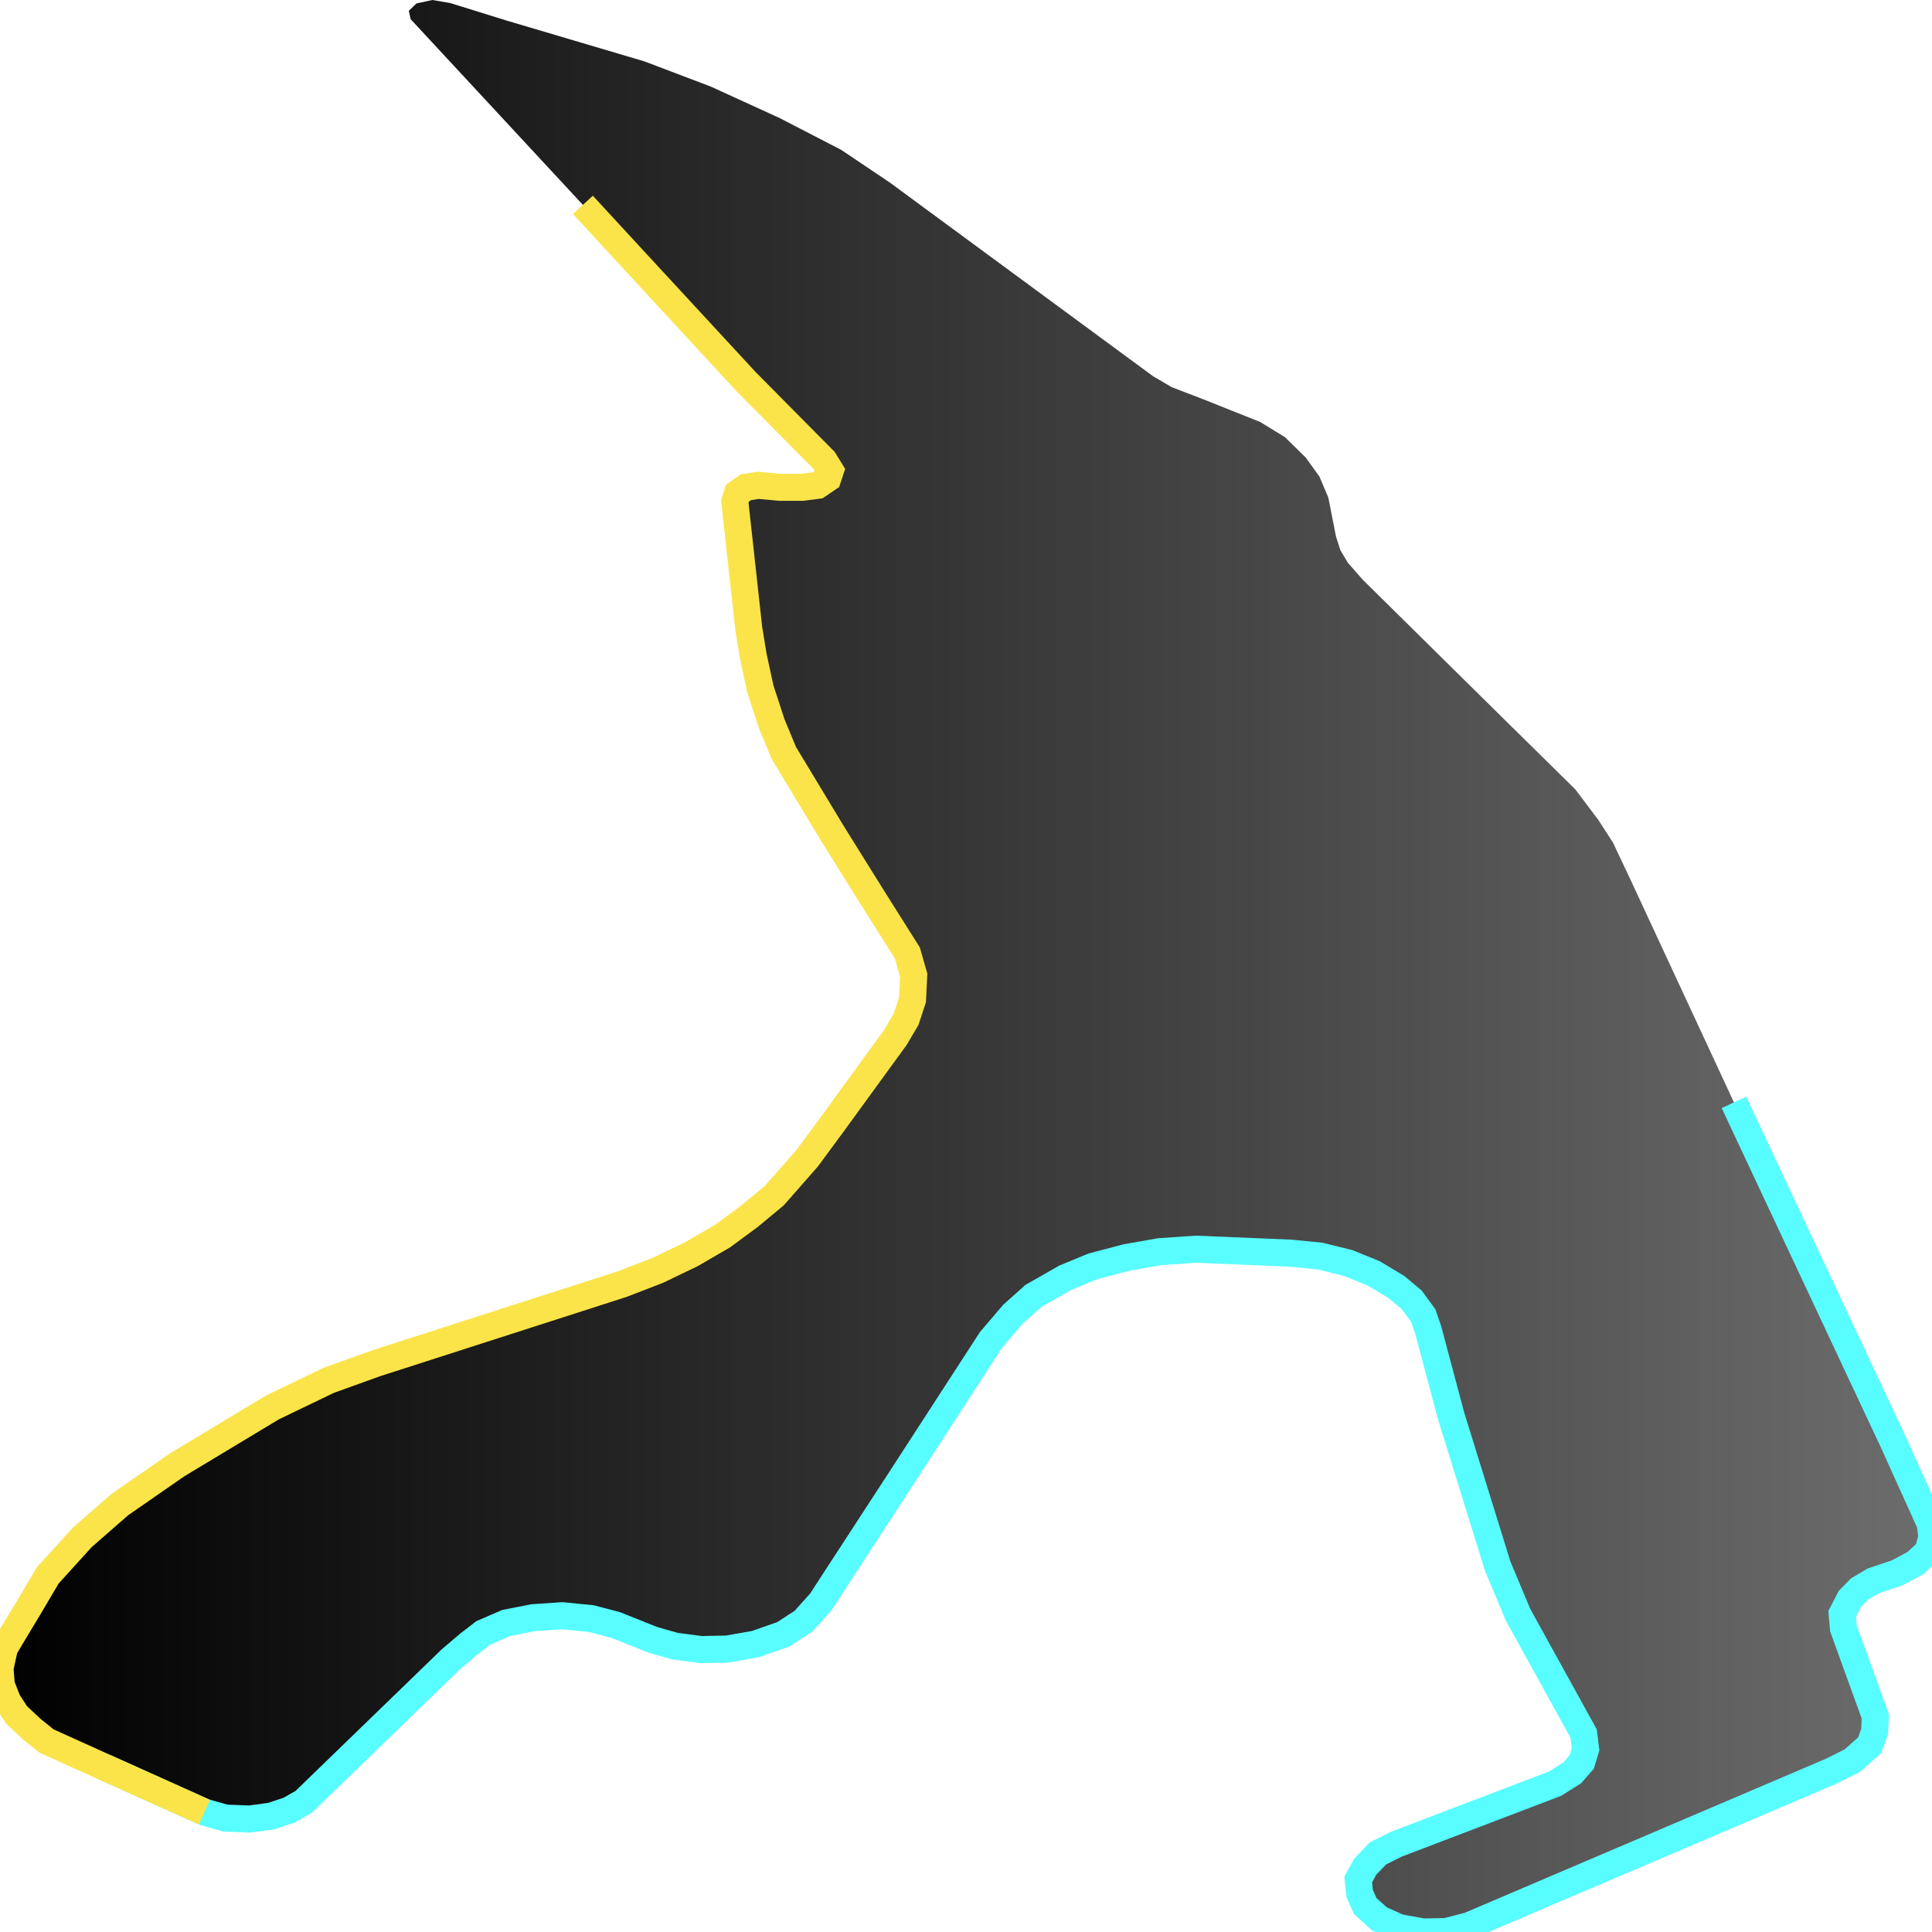
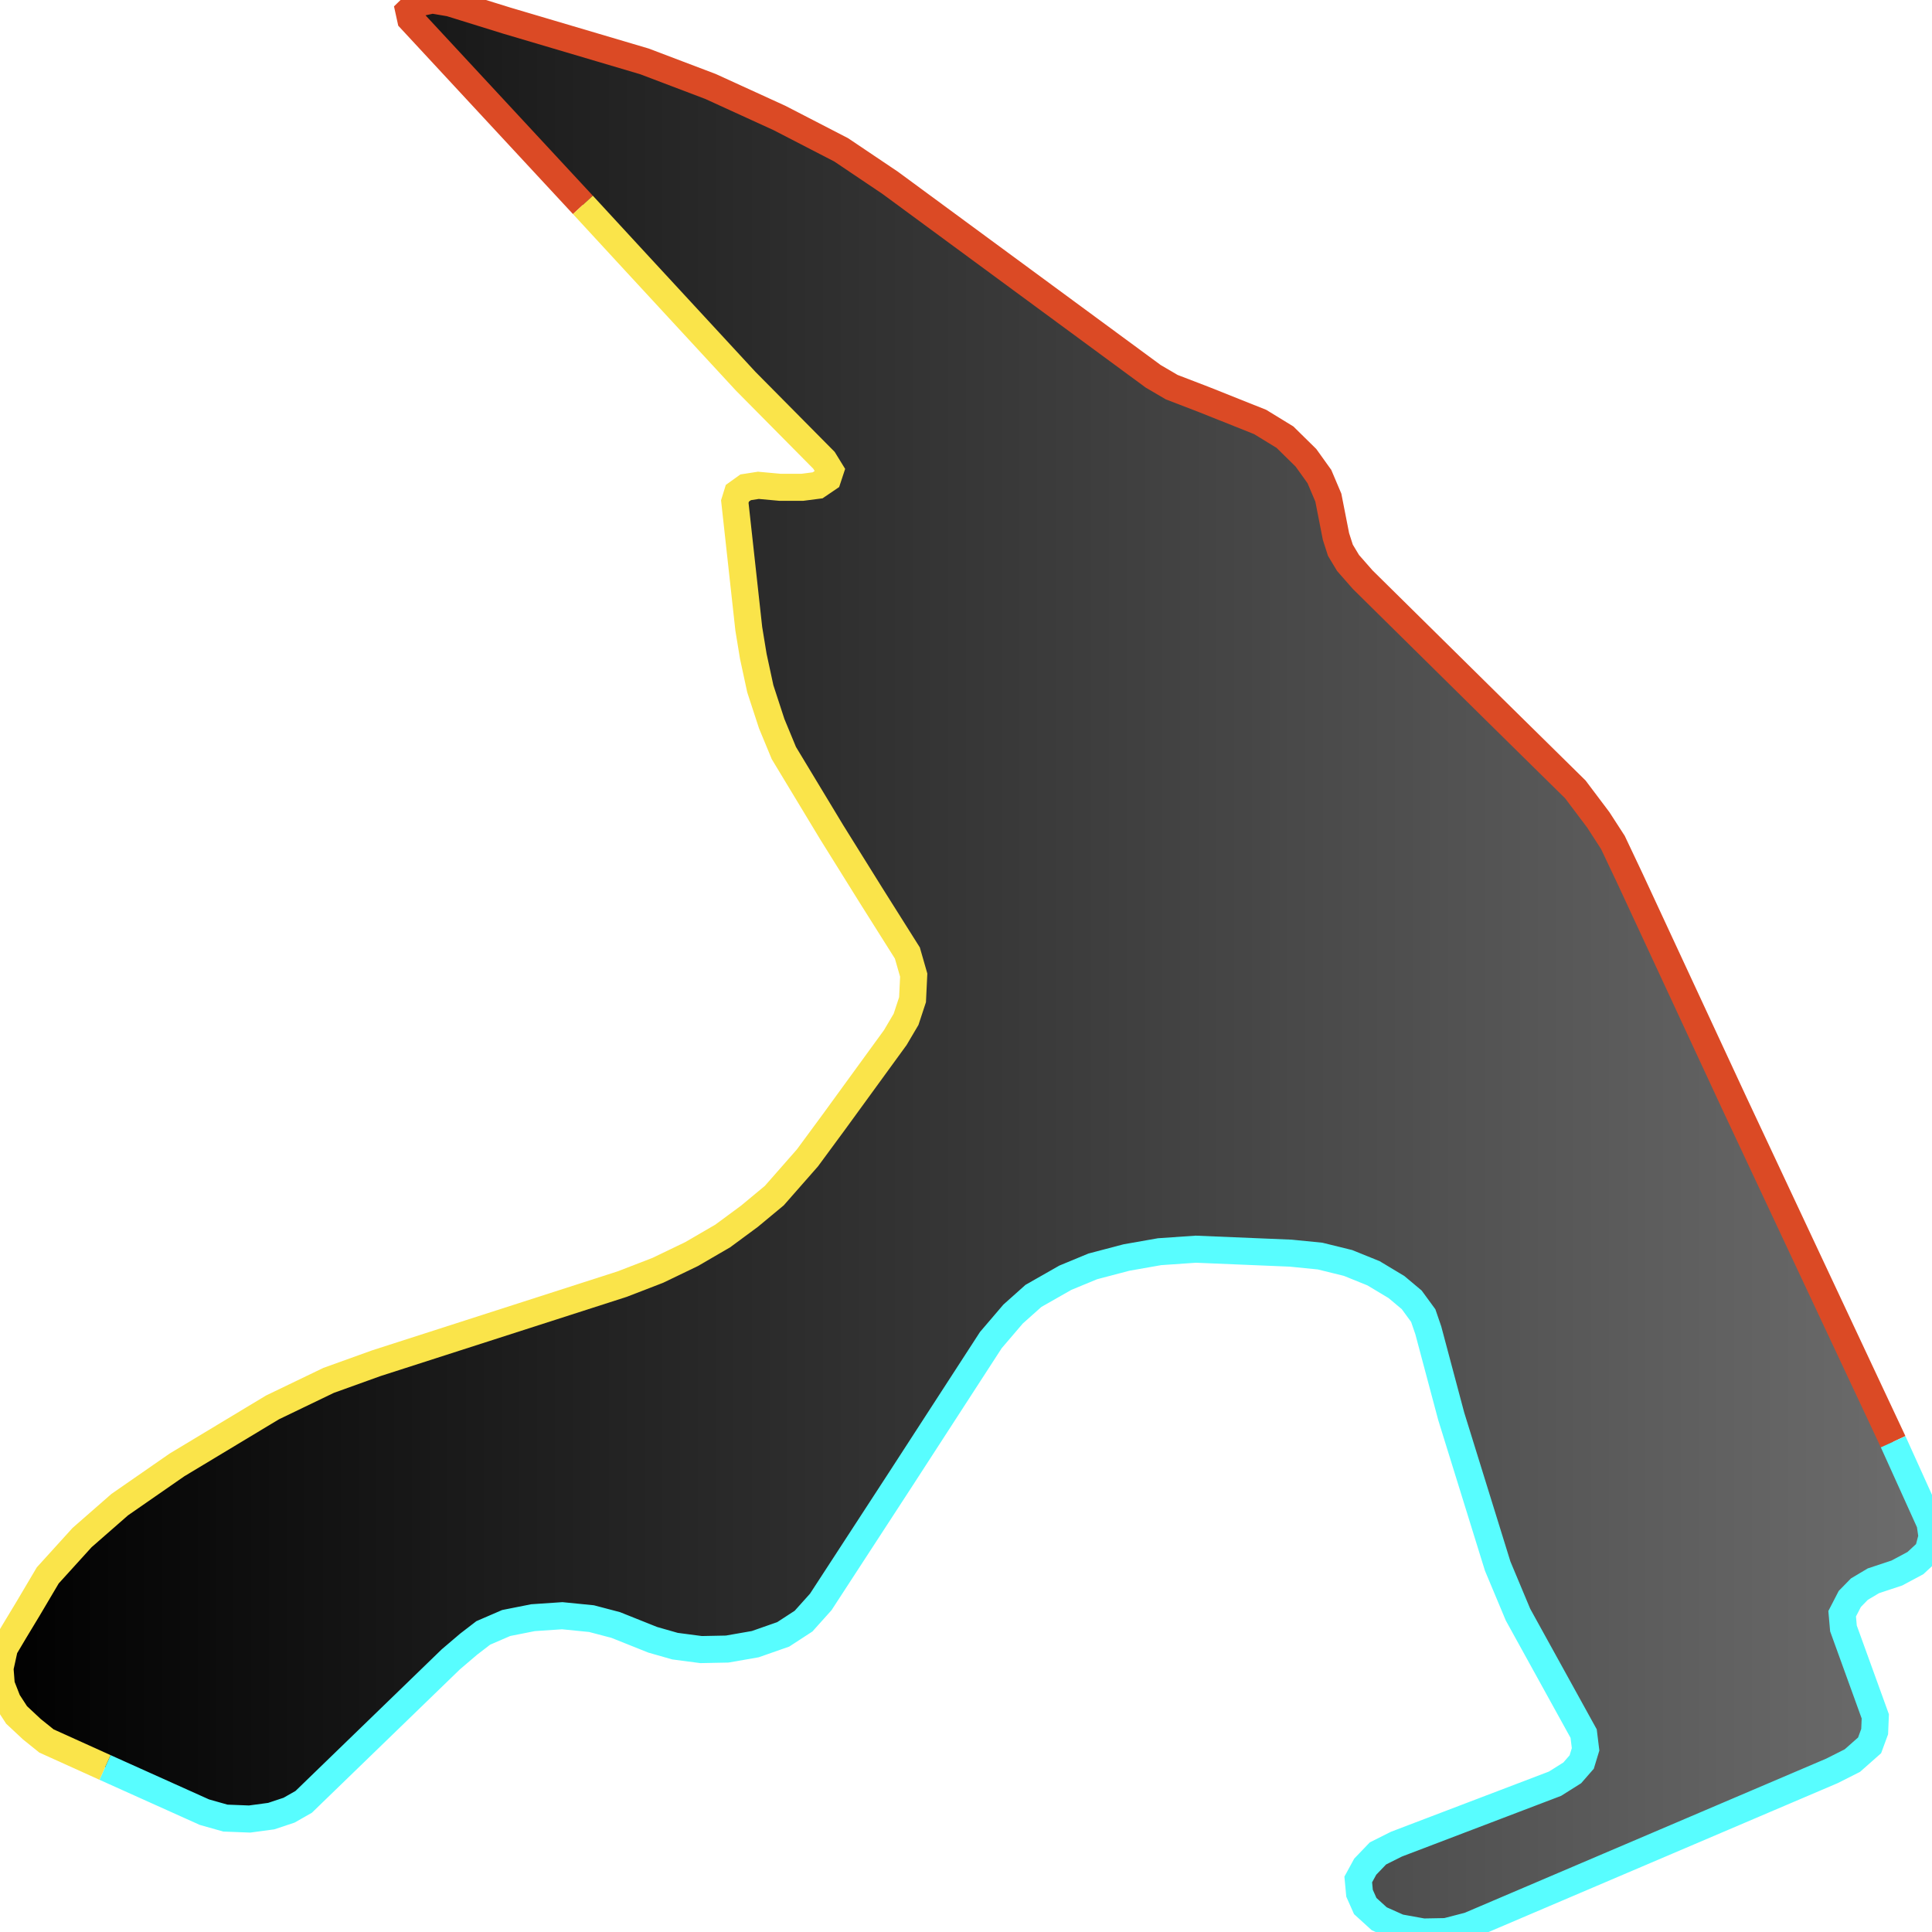
<svg xmlns="http://www.w3.org/2000/svg" width="500" height="500">
  <defs>
    <linearGradient id="gradient1" x1="0%" y1="0%" x2="100%" y2="0%">
      <stop offset="0%" stop-color="#000000" />
      <stop offset="100%" stop-color="#6d6d6d" />
    </linearGradient>
  </defs>"&gt;
<path d="M150.852,53.023 L106.276,4.963 L105.802,2.805 L107.779,0.89 L111.9,0.0 L116.494,0.782 L131.167,5.34 L166.778,15.885 L183.901,22.385 L201.721,30.53 L217.702,38.783 L230.371,47.306 L298.446,97.389 L303.235,100.194 L311.449,103.35 L326.122,109.202 L332.554,113.14 L337.983,118.48 L341.463,123.335 L343.774,128.783 L345.751,138.842 L346.893,142.403 L348.87,145.693 L352.656,150.008 L386.29,183.208 L407.701,204.299 L413.632,212.174 L417.418,218.027 L421.873,227.439 L448.742,285.29 L489.949,373.132 L499.499,394.25 L500.0,397.675 L498.998,401.478 L495.712,404.526 L490.923,407.088 L484.826,409.111 L481.206,411.268 L478.728,413.803 L476.751,417.633 L477.085,421.436 L485.327,444.199 L485.16,448.136 L483.851,451.696 L479.396,455.634 L474.106,458.304 L380.193,498.355 L374.262,499.892 L368.332,500.0 L362.067,498.867 L356.944,496.575 L353.324,493.284 L351.849,489.967 L351.515,486.407 L353.324,483.09 L356.61,479.664 L361.399,477.264 L402.439,461.621 L406.894,458.817 L409.344,456.012 L410.346,452.721 L409.845,448.649 L392.861,417.876 L387.599,405.308 L375.571,366.525 L369.64,344.274 L368.332,340.471 L365.352,336.399 L361.399,333.082 L355.468,329.522 L348.87,326.852 L341.63,325.071 L334.029,324.316 L309.472,323.291 L300.089,323.939 L291.514,325.449 L282.799,327.742 L275.699,330.681 L267.457,335.374 L262.195,340.067 L256.432,346.809 L233.183,382.68 L212.412,414.585 L207.957,419.548 L202.695,422.973 L195.456,425.508 L188.189,426.776 L181.451,426.911 L174.685,426.021 L168.922,424.376 L159.344,420.546 L153.079,418.901 L145.506,418.146 L137.933,418.658 L131,420.033 L125.07,422.596 L121.283,425.508 L116.661,429.446 L78.6,466.314 L74.813,468.472 L70.192,470.009 L64.595,470.764 L58.331,470.522 L52.901,468.984 L27.175,457.414 L12.028,450.564 L8.241,447.516 L4.288,443.821 L1.977,440.261 L0.334,436.054 L0.0,431.738 L1.142,426.533 L3.787,422.083 L7.239,416.365 L12.362,407.708 L21.244,397.918 L30.989,389.395 L45.801,379.12 L70.526,364.232 L85.032,357.247 L97.394,352.797 L161.015,332.326 L170.231,328.766 L178.973,324.559 L187.048,319.866 L193.953,314.769 L200.384,309.429 L208.96,299.666 L215.893,290.253 L231.707,268.515 L234.492,263.795 L236.162,258.725 L236.468,252.36 L234.826,246.642 L225.443,231.755 L215.224,215.357 L202.862,194.886 L199.716,187.281 L196.765,178.246 L194.955,169.858 L193.785,162.738 L190.166,129.807 L190.834,127.65 L192.978,126.113 L196.264,125.6 L201.86,126.113 L207.651,126.113 L211.605,125.6 L214.222,123.82 L214.89,121.797 L213.248,119.127 L192.978,98.657 L164.578,67.911 L150.852,53.023" stroke="none" fill="url(#gradient1)" />
-   <path d="" fill="none" stroke-width="7" stroke="#db4a25" />
-   <path d="M448.742,285.29 L489.949,373.132 L499.499,394.25 L500.0,397.675 L498.998,401.478 L495.712,404.526 L490.923,407.088 L484.826,409.111 L481.206,411.268 L478.728,413.803 L476.751,417.633 L477.085,421.436 L485.327,444.199 L485.16,448.136 L483.851,451.696 L479.396,455.634 L474.106,458.304 L380.193,498.355 L374.262,499.892 L368.332,500.0 L362.067,498.867 L356.944,496.575 L353.324,493.284 L351.849,489.967 L351.515,486.407 L353.324,483.09 L356.61,479.664 L361.399,477.264 L402.439,461.621 L406.894,458.817 L409.344,456.012 L410.346,452.721 L409.845,448.649 L392.861,417.876 L387.599,405.308 L375.571,366.525 L369.64,344.274 L368.332,340.471 L365.352,336.399 L361.399,333.082 L355.468,329.522 L348.87,326.852 L341.63,325.071 L334.029,324.316 L309.472,323.291 L300.089,323.939 L291.514,325.449 L282.799,327.742 L275.699,330.681 L267.457,335.374 L262.195,340.067 L256.432,346.809 L233.183,382.68 L212.412,414.585 L207.957,419.548 L202.695,422.973 L195.456,425.508 L188.189,426.776 L181.451,426.911 L174.685,426.021 L168.922,424.376 L159.344,420.546 L153.079,418.901 L145.506,418.146 L137.933,418.658 L131,420.033 L125.07,422.596 L121.283,425.508 L116.661,429.446 L78.6,466.314 L74.813,468.472 L70.192,470.009 L64.595,470.764 L58.331,470.522 L52.901,468.984 L27.175,457.414" fill="none" stroke-width="7" stroke="#58fdff" />
-   <path d="M52.901,468.984 L27.175,457.414 L12.028,450.564 L8.241,447.516 L4.288,443.821 L1.977,440.261 L0.334,436.054 L0.0,431.738 L1.142,426.533 L3.787,422.083 L7.239,416.365 L12.362,407.708 L21.244,397.918 L30.989,389.395 L45.801,379.12 L70.526,364.232 L85.032,357.247 L97.394,352.797 L161.015,332.326 L170.231,328.766 L178.973,324.559 L187.048,319.866 L193.953,314.769 L200.384,309.429 L208.96,299.666 L215.893,290.253 L231.707,268.515 L234.492,263.795 L236.162,258.725 L236.468,252.36 L234.826,246.642 L225.443,231.755 L215.224,215.357 L202.862,194.886 L199.716,187.281 L196.765,178.246 L194.955,169.858 L193.785,162.738 L190.166,129.807 L190.834,127.65 L192.978,126.113 L196.264,125.6 L201.86,126.113 L207.651,126.113 L211.605,125.6 L214.222,123.82 L214.89,121.797 L213.248,119.127 L192.978,98.657 L164.578,67.911 L150.852,53.023" fill="none" stroke-width="7" stroke="#fae44a" />
+   <path d="M150.852,53.023 L106.276,4.963 L105.802,2.805 L107.779,0.89 L111.9,0.0 L116.494,0.782 L131.167,5.34 L166.778,15.885 L183.901,22.385 L201.721,30.53 L217.702,38.783 L230.371,47.306 L298.446,97.389 L303.235,100.194 L311.449,103.35 L326.122,109.202 L332.554,113.14 L337.983,118.48 L341.463,123.335 L343.774,128.783 L345.751,138.842 L346.893,142.403 L348.87,145.693 L352.656,150.008 L386.29,183.208 L407.701,204.299 L413.632,212.174 L417.418,218.027 L421.873,227.439 L448.742,285.29 L489.949,373.132" fill="none" stroke-width="7" stroke="#db4a25" />
+   <path d="M489.949,373.132 L499.499,394.25 L500.0,397.675 L498.998,401.478 L495.712,404.526 L490.923,407.088 L484.826,409.111 L481.206,411.268 L478.728,413.803 L476.751,417.633 L477.085,421.436 L485.327,444.199 L485.16,448.136 L483.851,451.696 L479.396,455.634 L474.106,458.304 L380.193,498.355 L374.262,499.892 L368.332,500.0 L362.067,498.867 L356.944,496.575 L353.324,493.284 L351.849,489.967 L351.515,486.407 L353.324,483.09 L356.61,479.664 L361.399,477.264 L402.439,461.621 L406.894,458.817 L409.344,456.012 L410.346,452.721 L409.845,448.649 L392.861,417.876 L387.599,405.308 L375.571,366.525 L369.64,344.274 L368.332,340.471 L365.352,336.399 L361.399,333.082 L355.468,329.522 L348.87,326.852 L341.63,325.071 L334.029,324.316 L309.472,323.291 L300.089,323.939 L291.514,325.449 L282.799,327.742 L275.699,330.681 L267.457,335.374 L262.195,340.067 L256.432,346.809 L233.183,382.68 L212.412,414.585 L207.957,419.548 L202.695,422.973 L195.456,425.508 L188.189,426.776 L181.451,426.911 L174.685,426.021 L168.922,424.376 L159.344,420.546 L153.079,418.901 L145.506,418.146 L137.933,418.658 L131,420.033 L125.07,422.596 L121.283,425.508 L116.661,429.446 L78.6,466.314 L74.813,468.472 L70.192,470.009 L64.595,470.764 L58.331,470.522 L52.901,468.984 L27.175,457.414" fill="none" stroke-width="7" stroke="#58fdff" />
+   <path d="M27.175,457.414 L12.028,450.564 L8.241,447.516 L4.288,443.821 L1.977,440.261 L0.334,436.054 L0.0,431.738 L1.142,426.533 L3.787,422.083 L7.239,416.365 L12.362,407.708 L21.244,397.918 L30.989,389.395 L45.801,379.12 L70.526,364.232 L85.032,357.247 L97.394,352.797 L161.015,332.326 L170.231,328.766 L178.973,324.559 L187.048,319.866 L193.953,314.769 L200.384,309.429 L208.96,299.666 L215.893,290.253 L231.707,268.515 L234.492,263.795 L236.162,258.725 L236.468,252.36 L234.826,246.642 L225.443,231.755 L215.224,215.357 L202.862,194.886 L199.716,187.281 L196.765,178.246 L194.955,169.858 L193.785,162.738 L190.166,129.807 L190.834,127.65 L192.978,126.113 L196.264,125.6 L201.86,126.113 L207.651,126.113 L211.605,125.6 L214.222,123.82 L214.89,121.797 L213.248,119.127 L192.978,98.657 L164.578,67.911 L150.852,53.023" fill="none" stroke-width="7" stroke="#fae44a" />
</svg>
